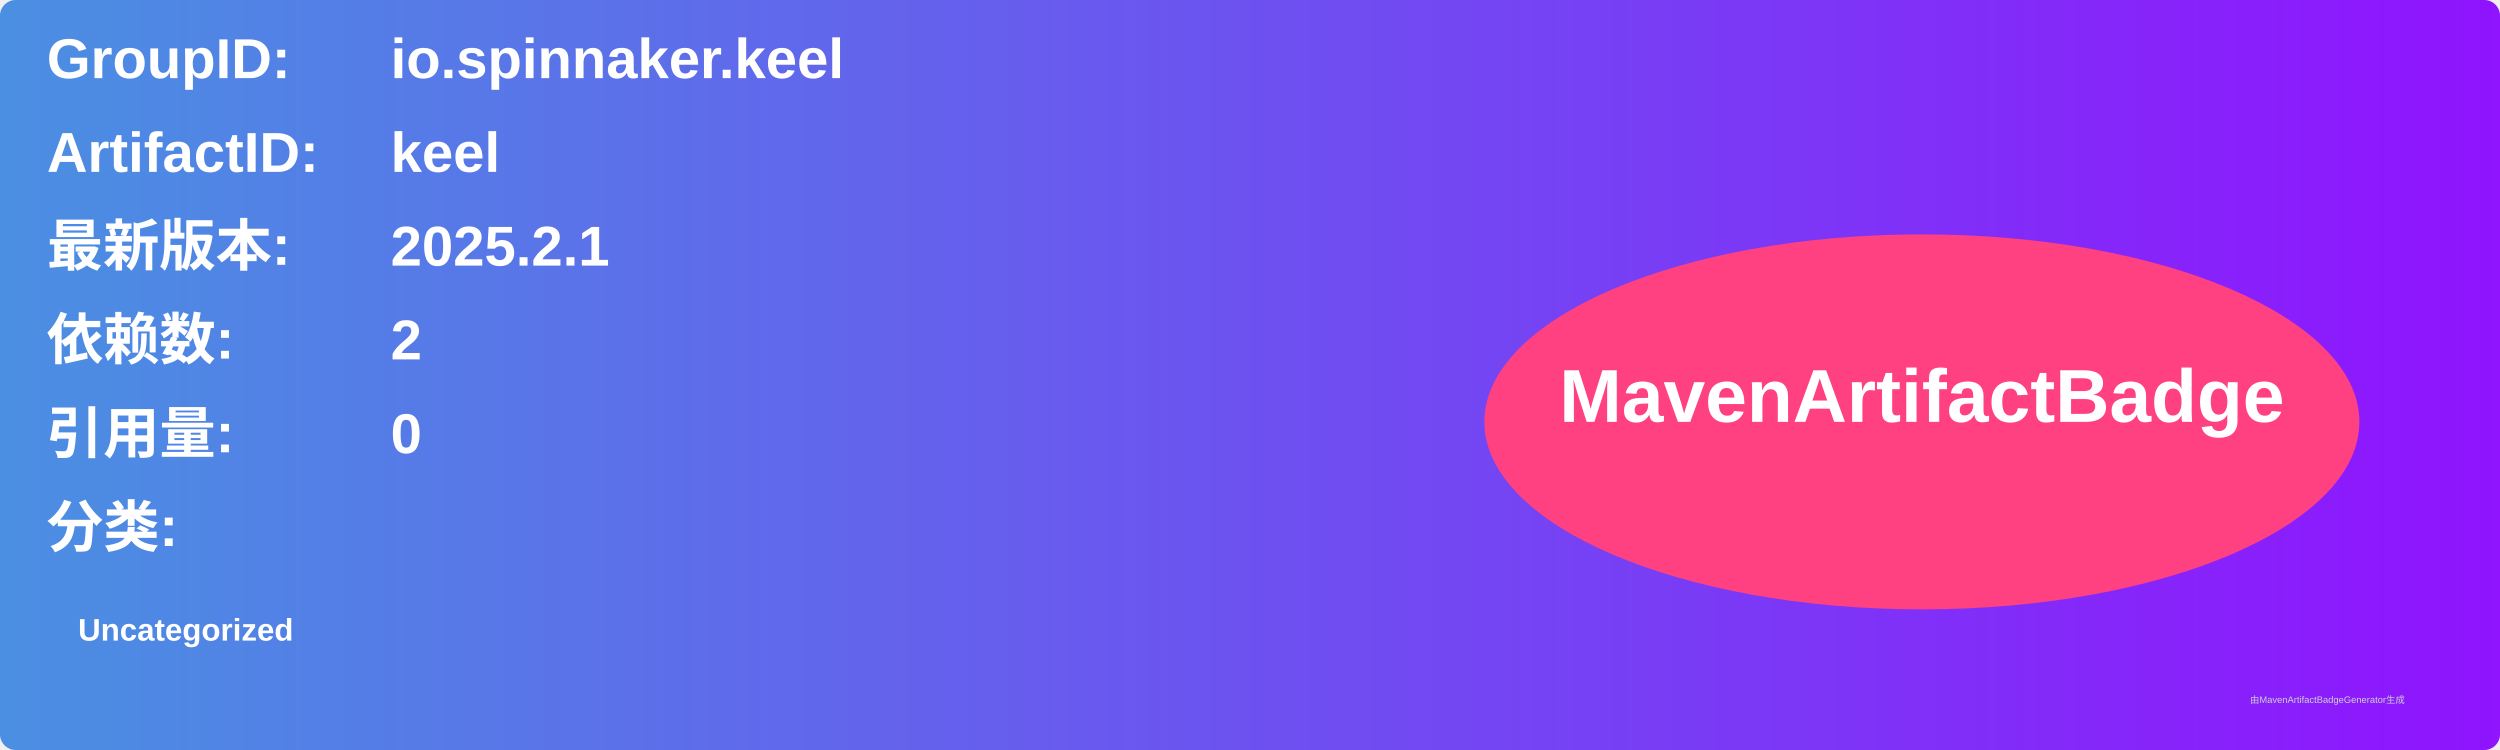
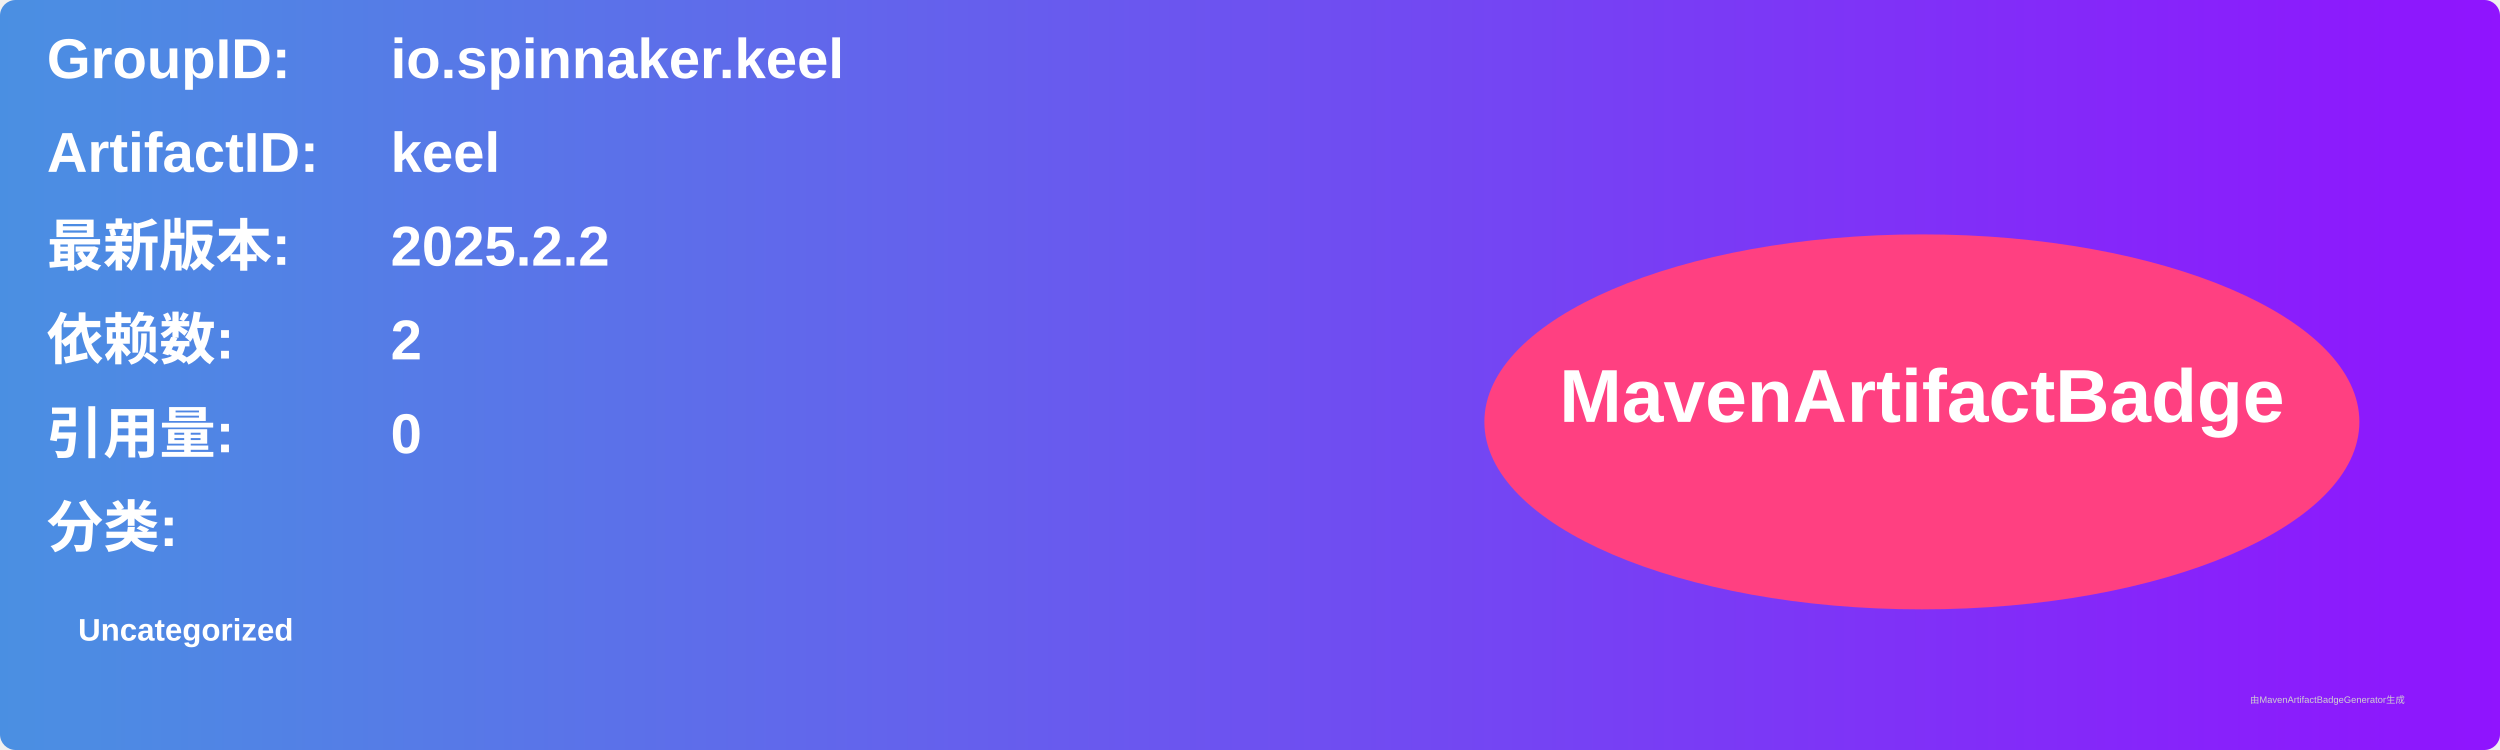
<svg xmlns="http://www.w3.org/2000/svg" width="800" height="240" viewBox="0 0 800 240">
  <linearGradient id="grad" x1="0%" y1="0%" x2="100%" y2="0%">
    <stop offset="0%" stop-color="#4a90e2" />
    <stop offset="100%" stop-color="#9013fe" />
  </linearGradient>
  <rect width="100%" height="100%" rx="5" ry="5" fill="url(#grad)" />
  <g transform="translate(15, 15)">
    <text x="0" y="10" font-family="Arial" font-size="18" fill="white" font-weight="bold" width="260">GroupID:</text>
    <text x="110" y="10" font-family="Arial" font-size="18" fill="white" font-weight="bold" width="460">io.spinnaker.keel</text>
    <text x="0" y="40" font-family="Arial" font-size="18" fill="white" font-weight="bold" width="260">ArtifactID:</text>
    <text x="110" y="40" font-family="Arial" font-size="18" fill="white" font-weight="bold" width="460">keel</text>
    <text x="0" y="70" font-family="Arial" font-size="18" fill="white" font-weight="bold">最新版本:</text>
    <text x="110" y="70" font-family="Arial" font-size="18" fill="white" font-weight="bold">
-       <tspan font-weight="bold">2025.2.1</tspan>
+       <tspan font-weight="bold">2025.2.2</tspan>
    </text>
    <text x="0" y="100" font-family="Arial" font-size="18" fill="white" font-weight="bold">依赖数: </text>
    <text x="110" y="100" font-family="Arial" font-size="18" fill="white">
      <tspan font-weight="bold">2</tspan>
    </text>
    <text x="0" y="130" font-family="Arial" font-size="18" fill="white" font-weight="bold">引用量: </text>
    <text x="110" y="130" font-family="Arial" font-size="18" fill="white">
      <tspan font-weight="bold">0</tspan>
    </text>
    <text x="0" y="160" font-family="Arial" font-size="18" fill="white" font-weight="bold">分类:</text>
    <text x="10" y="190" font-family="Arial" font-size="10" fill="white">
      <tspan font-weight="bold">Uncategorized</tspan>
    </text>
    <ellipse cx="600" cy="120" rx="140" ry="60" fill="#ff4081" />
    <text x="600" y="120" text-anchor="middle" font-family="Arial" font-size="24" fill="white" font-weight="bold">MavenArtifactBadge</text>
  </g>
  <text x="720" y="225" font-family="Arial" font-size="3" fill="#d0d0d0">由MavenArtifactBadgeGenerator生成</text>
</svg>
